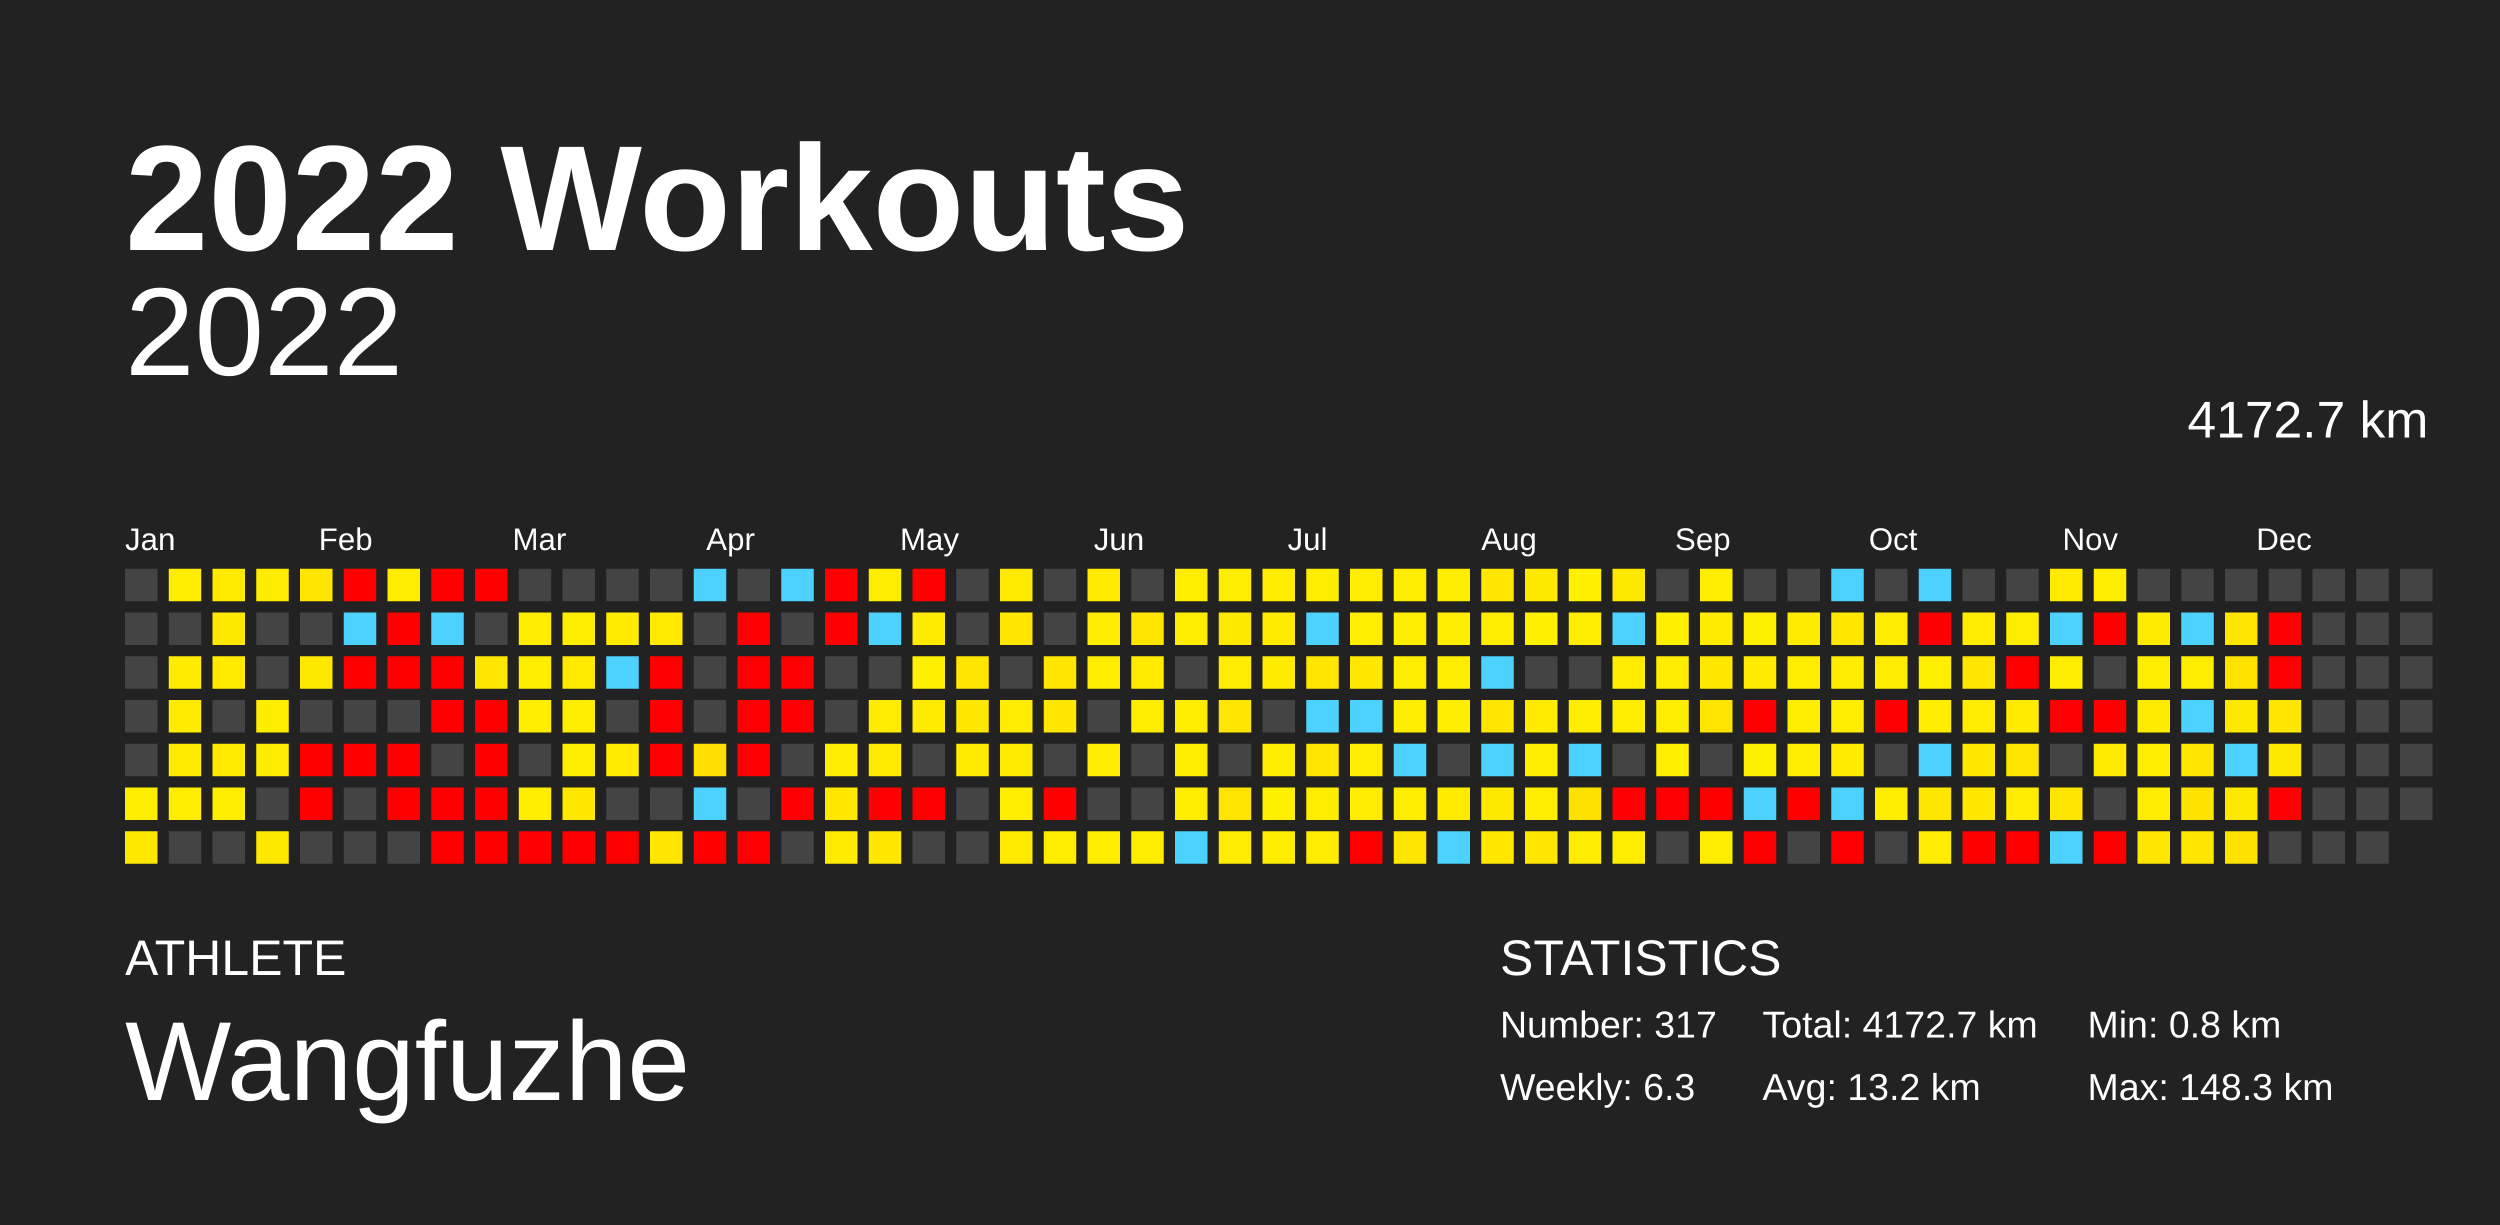
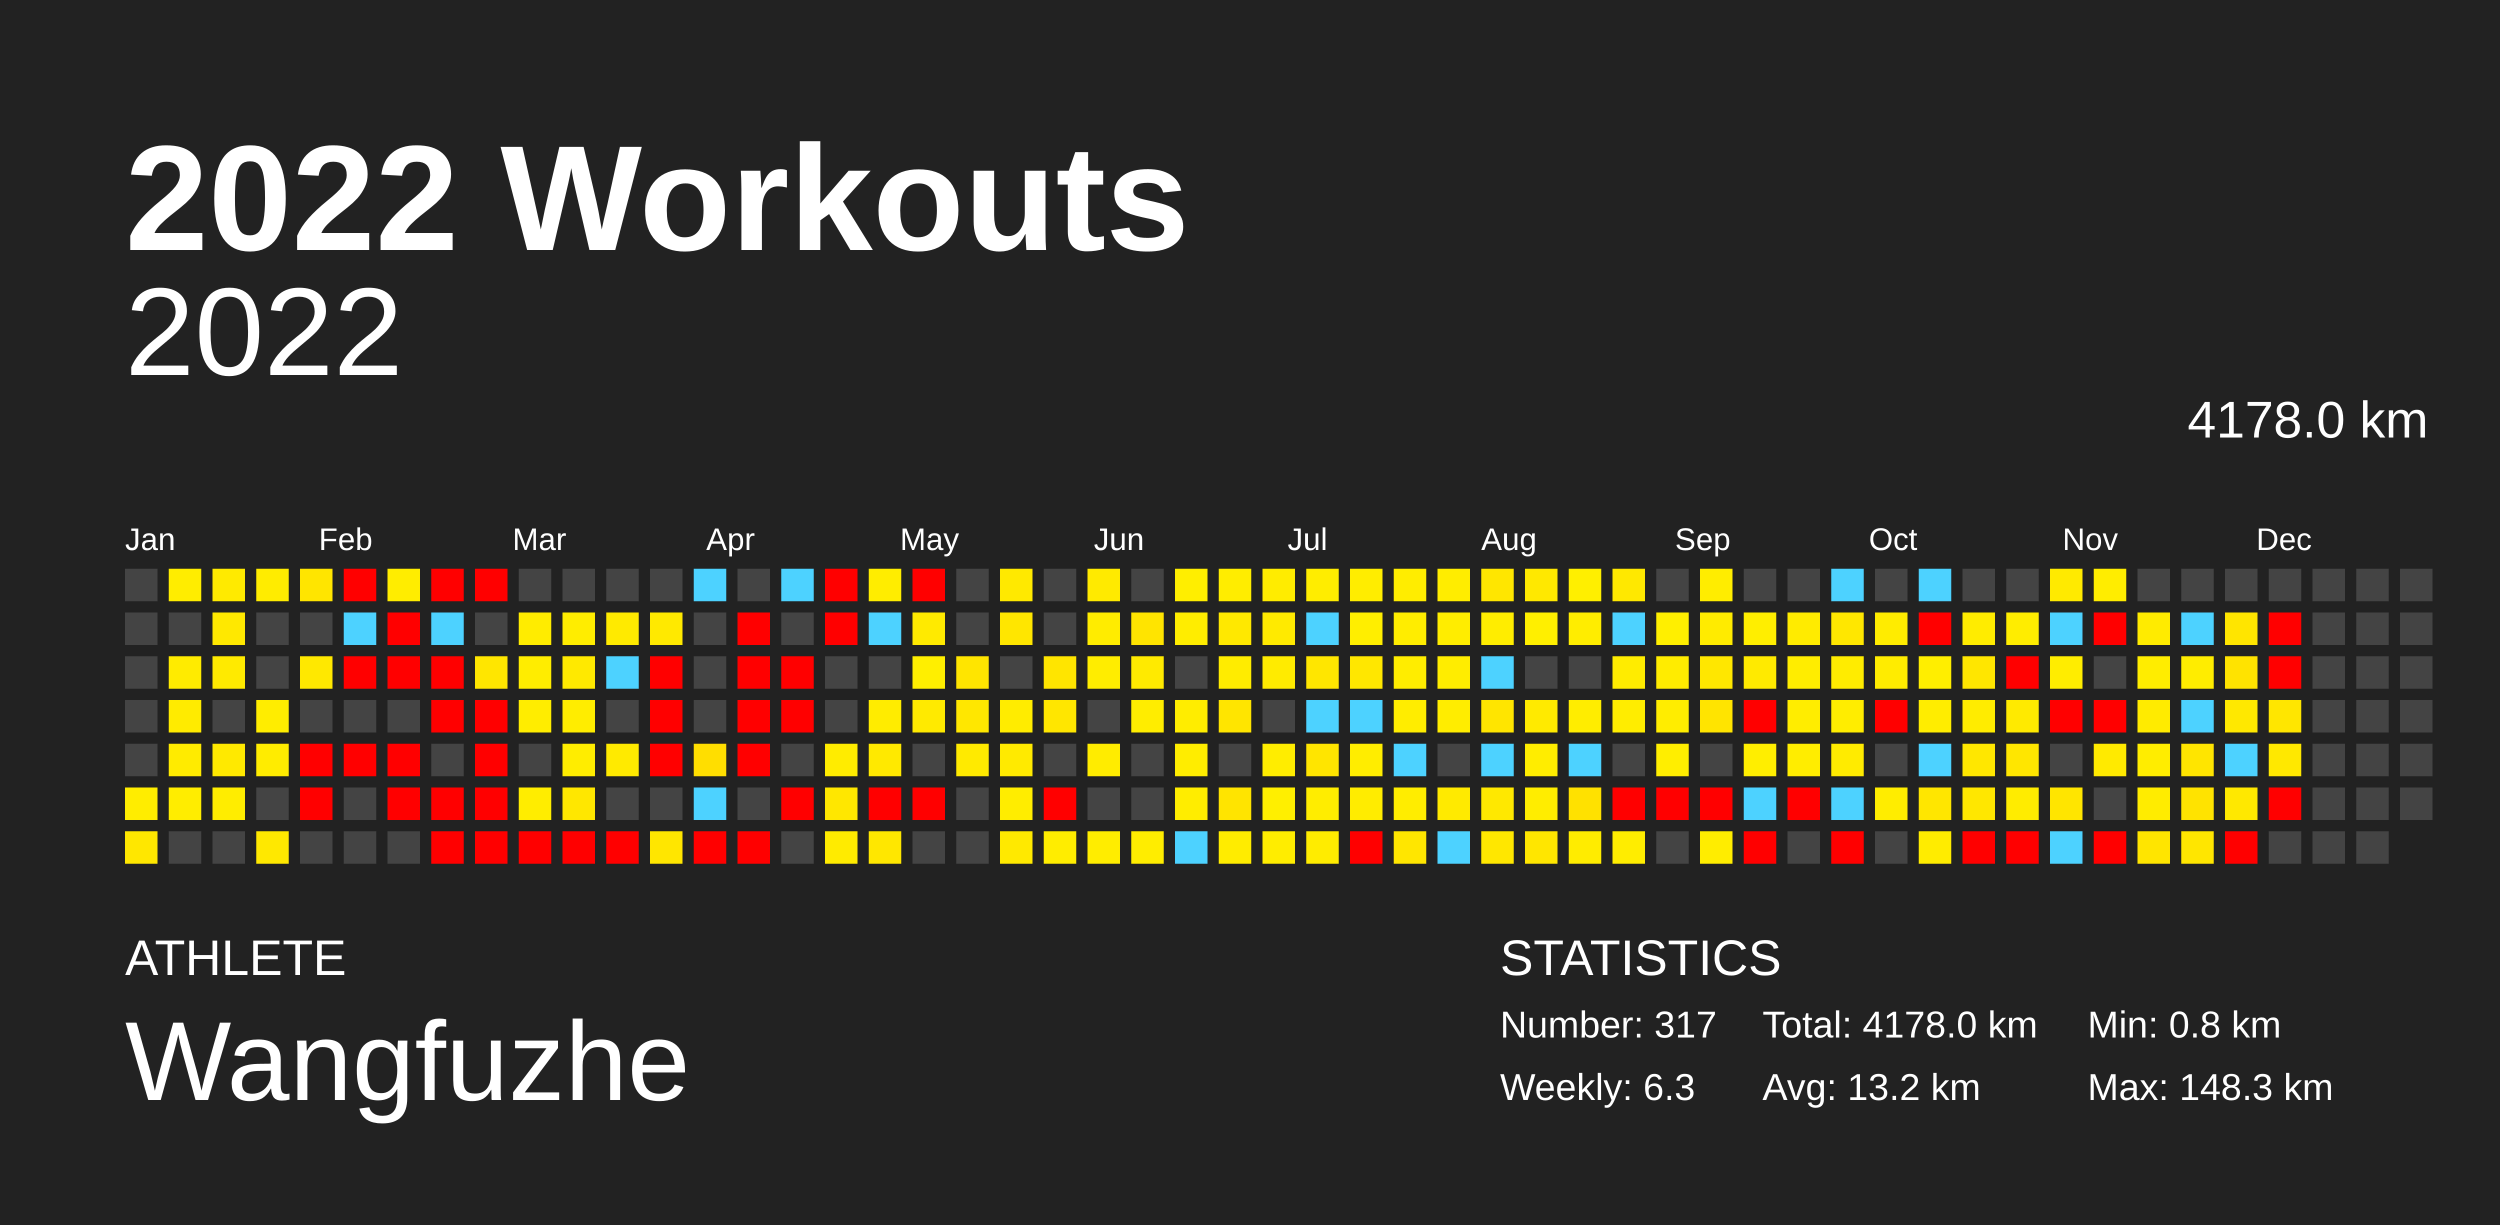
<svg xmlns="http://www.w3.org/2000/svg" baseProfile="full" height="98mm" version="1.1" viewBox="0,0,200,98" width="200mm">
  <defs />
  <rect fill="#222222" height="98" width="200" x="0" y="0" />
  <text fill="#FFFFFF" style="font-size:12px; font-family:Arial; font-weight:bold;" x="10" y="20">2022 Workouts</text>
  <text fill="#FFFFFF" style="font-size:4px; font-family:Arial" x="10" y="78">ATHLETE</text>
  <text fill="#FFFFFF" style="font-size:9px; font-family:Arial" x="10" y="88">Wangfuzhe</text>
  <text fill="#FFFFFF" style="font-size:4px; font-family:Arial" x="120" y="78">STATISTICS</text>
  <text fill="#FFFFFF" style="font-size:3px; font-family:Arial" x="120" y="83">Number: 317</text>
  <text fill="#FFFFFF" style="font-size:3px; font-family:Arial" x="120" y="88">Weekly: 6.3</text>
-   <text fill="#FFFFFF" style="font-size:3px; font-family:Arial" x="141" y="83">Total: 4172.7 km</text>
+   <text fill="#FFFFFF" style="font-size:3px; font-family:Arial" x="141" y="83">Total: 4178.0 km</text>
  <text fill="#FFFFFF" style="font-size:3px; font-family:Arial" x="141" y="88">Avg: 13.2 km</text>
  <text fill="#FFFFFF" style="font-size:3px; font-family:Arial" x="167" y="83">Min: 0.8 km</text>
  <text fill="#FFFFFF" style="font-size:3px; font-family:Arial" x="167" y="88">Max: 148.3 km</text>
  <text alignment-baseline="hanging" fill="#FFFFFF" style="font-size:10.0px; font-family:Arial;" x="10" y="30">2022</text>
-   <text alignment-baseline="hanging" fill="#FFFFFF" style="font-size:4.125px; font-family:Arial;" x="175" y="35">4172.7 km</text>
+   <text alignment-baseline="hanging" fill="#FFFFFF" style="font-size:4.125px; font-family:Arial;" x="175" y="35">4178.0 km</text>
  <text fill="#FFFFFF" style="font-size:2.5px; font-family:Arial" x="10.0" y="44">Jan</text>
  <text fill="#FFFFFF" style="font-size:2.5px; font-family:Arial" x="25.5" y="44">Feb</text>
  <text fill="#FFFFFF" style="font-size:2.5px; font-family:Arial" x="41.0" y="44">Mar</text>
  <text fill="#FFFFFF" style="font-size:2.5px; font-family:Arial" x="56.5" y="44">Apr</text>
  <text fill="#FFFFFF" style="font-size:2.5px; font-family:Arial" x="72.0" y="44">May</text>
  <text fill="#FFFFFF" style="font-size:2.5px; font-family:Arial" x="87.5" y="44">Jun</text>
  <text fill="#FFFFFF" style="font-size:2.5px; font-family:Arial" x="103.0" y="44">Jul</text>
  <text fill="#FFFFFF" style="font-size:2.5px; font-family:Arial" x="118.5" y="44">Aug</text>
  <text fill="#FFFFFF" style="font-size:2.5px; font-family:Arial" x="134.0" y="44">Sep</text>
  <text fill="#FFFFFF" style="font-size:2.5px; font-family:Arial" x="149.5" y="44">Oct</text>
  <text fill="#FFFFFF" style="font-size:2.5px; font-family:Arial" x="165.0" y="44">Nov</text>
  <text fill="#FFFFFF" style="font-size:2.5px; font-family:Arial" x="180.5" y="44">Dec</text>
  <rect fill="#444444" height="2.6" width="2.6" x="10.0" y="45.5" />
  <rect fill="#444444" height="2.6" width="2.6" x="10.0" y="49.0" />
  <rect fill="#444444" height="2.6" width="2.6" x="10.0" y="52.5" />
  <rect fill="#444444" height="2.6" width="2.6" x="10.0" y="56.0" />
  <rect fill="#444444" height="2.6" width="2.6" x="10.0" y="59.5" />
  <rect fill="#ffed00" height="2.6" width="2.6" x="10.0" y="63.0" />
  <rect fill="#ffe700" height="2.6" width="2.6" x="10.0" y="66.5" />
  <rect fill="#ffed00" height="2.6" width="2.6" x="13.5" y="45.5" />
  <rect fill="#444444" height="2.6" width="2.6" x="13.5" y="49.0" />
  <rect fill="#ffeb00" height="2.6" width="2.6" x="13.5" y="52.5" />
  <rect fill="#ffeb00" height="2.6" width="2.6" x="13.5" y="56.0" />
  <rect fill="#ffeb00" height="2.6" width="2.6" x="13.5" y="59.5" />
  <rect fill="#ffed00" height="2.6" width="2.6" x="13.5" y="63.0" />
  <rect fill="#444444" height="2.6" width="2.6" x="13.5" y="66.5" />
  <rect fill="#ffea00" height="2.6" width="2.6" x="17.0" y="45.5" />
  <rect fill="#ffe800" height="2.6" width="2.6" x="17.0" y="49.0" />
  <rect fill="#ffea00" height="2.6" width="2.6" x="17.0" y="52.5" />
  <rect fill="#444444" height="2.6" width="2.6" x="17.0" y="56.0" />
  <rect fill="#ffe900" height="2.6" width="2.6" x="17.0" y="59.5" />
  <rect fill="#ffed00" height="2.6" width="2.6" x="17.0" y="63.0" />
  <rect fill="#444444" height="2.6" width="2.6" x="17.0" y="66.5" />
  <rect fill="#ffec00" height="2.6" width="2.6" x="20.5" y="45.5" />
  <rect fill="#444444" height="2.6" width="2.6" x="20.5" y="49.0" />
  <rect fill="#444444" height="2.6" width="2.6" x="20.5" y="52.5" />
  <rect fill="#ffed00" height="2.6" width="2.6" x="20.5" y="56.0" />
  <rect fill="#ffec00" height="2.6" width="2.6" x="20.5" y="59.5" />
  <rect fill="#444444" height="2.6" width="2.6" x="20.5" y="63.0" />
  <rect fill="#ffe800" height="2.6" width="2.6" x="20.5" y="66.5" />
  <rect fill="#ffe500" height="2.6" width="2.6" x="24.0" y="45.5" />
  <rect fill="#444444" height="2.6" width="2.6" x="24.0" y="49.0" />
  <rect fill="#ffe800" height="2.6" width="2.6" x="24.0" y="52.5" />
  <rect fill="#444444" height="2.6" width="2.6" x="24.0" y="56.0" />
  <rect fill="red" height="2.6" width="2.6" x="24.0" y="59.5" />
  <rect fill="red" height="2.6" width="2.6" x="24.0" y="63.0" />
  <rect fill="#444444" height="2.6" width="2.6" x="24.0" y="66.5" />
  <rect fill="red" height="2.6" width="2.6" x="27.5" y="45.5" />
  <rect fill="#4dd2ff" height="2.6" width="2.6" x="27.5" y="49.0" />
  <rect fill="red" height="2.6" width="2.6" x="27.5" y="52.5" />
  <rect fill="#444444" height="2.6" width="2.6" x="27.5" y="56.0" />
  <rect fill="red" height="2.6" width="2.6" x="27.5" y="59.5" />
  <rect fill="#444444" height="2.6" width="2.6" x="27.5" y="63.0" />
  <rect fill="#444444" height="2.6" width="2.6" x="27.5" y="66.5" />
  <rect fill="#ffed00" height="2.6" width="2.6" x="31.0" y="45.5" />
  <rect fill="red" height="2.6" width="2.6" x="31.0" y="49.0" />
  <rect fill="red" height="2.6" width="2.6" x="31.0" y="52.5" />
  <rect fill="#444444" height="2.6" width="2.6" x="31.0" y="56.0" />
  <rect fill="red" height="2.6" width="2.6" x="31.0" y="59.5" />
  <rect fill="red" height="2.6" width="2.6" x="31.0" y="63.0" />
  <rect fill="#444444" height="2.6" width="2.6" x="31.0" y="66.5" />
  <rect fill="red" height="2.6" width="2.6" x="34.5" y="45.5" />
  <rect fill="#4dd2ff" height="2.6" width="2.6" x="34.5" y="49.0" />
  <rect fill="red" height="2.6" width="2.6" x="34.5" y="52.5" />
  <rect fill="red" height="2.6" width="2.6" x="34.5" y="56.0" />
  <rect fill="#444444" height="2.6" width="2.6" x="34.5" y="59.5" />
  <rect fill="red" height="2.6" width="2.6" x="34.5" y="63.0" />
  <rect fill="red" height="2.6" width="2.6" x="34.5" y="66.5" />
  <rect fill="red" height="2.6" width="2.6" x="38.0" y="45.5" />
  <rect fill="#444444" height="2.6" width="2.6" x="38.0" y="49.0" />
  <rect fill="#ffe600" height="2.6" width="2.6" x="38.0" y="52.5" />
  <rect fill="red" height="2.6" width="2.6" x="38.0" y="56.0" />
  <rect fill="red" height="2.6" width="2.6" x="38.0" y="59.5" />
  <rect fill="red" height="2.6" width="2.6" x="38.0" y="63.0" />
  <rect fill="red" height="2.6" width="2.6" x="38.0" y="66.5" />
  <rect fill="#444444" height="2.6" width="2.6" x="41.5" y="45.5" />
  <rect fill="#ffec00" height="2.6" width="2.6" x="41.5" y="49.0" />
  <rect fill="#ffed00" height="2.6" width="2.6" x="41.5" y="52.5" />
  <rect fill="#ffed00" height="2.6" width="2.6" x="41.5" y="56.0" />
  <rect fill="#444444" height="2.6" width="2.6" x="41.5" y="59.5" />
  <rect fill="#ffed00" height="2.6" width="2.6" x="41.5" y="63.0" />
  <rect fill="red" height="2.6" width="2.6" x="41.5" y="66.5" />
  <rect fill="#444444" height="2.6" width="2.6" x="45.0" y="45.5" />
  <rect fill="#ffed00" height="2.6" width="2.6" x="45.0" y="49.0" />
  <rect fill="#ffe900" height="2.6" width="2.6" x="45.0" y="52.5" />
  <rect fill="#ffed00" height="2.6" width="2.6" x="45.0" y="56.0" />
  <rect fill="#ffed00" height="2.6" width="2.6" x="45.0" y="59.5" />
  <rect fill="#ffe700" height="2.6" width="2.6" x="45.0" y="63.0" />
  <rect fill="red" height="2.6" width="2.6" x="45.0" y="66.5" />
  <rect fill="#444444" height="2.6" width="2.6" x="48.5" y="45.5" />
  <rect fill="#ffea00" height="2.6" width="2.6" x="48.5" y="49.0" />
  <rect fill="#4dd2ff" height="2.6" width="2.6" x="48.5" y="52.5" />
  <rect fill="#444444" height="2.6" width="2.6" x="48.5" y="56.0" />
  <rect fill="#ffea00" height="2.6" width="2.6" x="48.5" y="59.5" />
  <rect fill="#444444" height="2.6" width="2.6" x="48.5" y="63.0" />
  <rect fill="red" height="2.6" width="2.6" x="48.5" y="66.5" />
  <rect fill="#444444" height="2.6" width="2.6" x="52.0" y="45.5" />
  <rect fill="#ffe900" height="2.6" width="2.6" x="52.0" y="49.0" />
  <rect fill="red" height="2.6" width="2.6" x="52.0" y="52.5" />
  <rect fill="red" height="2.6" width="2.6" x="52.0" y="56.0" />
  <rect fill="red" height="2.6" width="2.6" x="52.0" y="59.5" />
  <rect fill="#444444" height="2.6" width="2.6" x="52.0" y="63.0" />
  <rect fill="#ffe600" height="2.6" width="2.6" x="52.0" y="66.5" />
  <rect fill="#4dd2ff" height="2.6" width="2.6" x="55.5" y="45.5" />
  <rect fill="#444444" height="2.6" width="2.6" x="55.5" y="49.0" />
  <rect fill="#444444" height="2.6" width="2.6" x="55.5" y="52.5" />
  <rect fill="#444444" height="2.6" width="2.6" x="55.5" y="56.0" />
  <rect fill="#ffde00" height="2.6" width="2.6" x="55.5" y="59.5" />
  <rect fill="#4dd2ff" height="2.6" width="2.6" x="55.5" y="63.0" />
  <rect fill="red" height="2.6" width="2.6" x="55.5" y="66.5" />
  <rect fill="#444444" height="2.6" width="2.6" x="59.0" y="45.5" />
  <rect fill="red" height="2.6" width="2.6" x="59.0" y="49.0" />
  <rect fill="red" height="2.6" width="2.6" x="59.0" y="52.5" />
  <rect fill="red" height="2.6" width="2.6" x="59.0" y="56.0" />
  <rect fill="red" height="2.6" width="2.6" x="59.0" y="59.5" />
  <rect fill="#444444" height="2.6" width="2.6" x="59.0" y="63.0" />
  <rect fill="red" height="2.6" width="2.6" x="59.0" y="66.5" />
  <rect fill="#4dd2ff" height="2.6" width="2.6" x="62.5" y="45.5" />
  <rect fill="#444444" height="2.6" width="2.6" x="62.5" y="49.0" />
  <rect fill="red" height="2.6" width="2.6" x="62.5" y="52.5" />
  <rect fill="red" height="2.6" width="2.6" x="62.5" y="56.0" />
  <rect fill="#444444" height="2.6" width="2.6" x="62.5" y="59.5" />
  <rect fill="red" height="2.6" width="2.6" x="62.5" y="63.0" />
  <rect fill="#444444" height="2.6" width="2.6" x="62.5" y="66.5" />
  <rect fill="red" height="2.6" width="2.6" x="66.0" y="45.5" />
  <rect fill="red" height="2.6" width="2.6" x="66.0" y="49.0" />
  <rect fill="#444444" height="2.6" width="2.6" x="66.0" y="52.5" />
  <rect fill="#444444" height="2.6" width="2.6" x="66.0" y="56.0" />
  <rect fill="#ffec00" height="2.6" width="2.6" x="66.0" y="59.5" />
  <rect fill="#ffe700" height="2.6" width="2.6" x="66.0" y="63.0" />
  <rect fill="#ffeb00" height="2.6" width="2.6" x="66.0" y="66.5" />
  <rect fill="#ffed00" height="2.6" width="2.6" x="69.5" y="45.5" />
  <rect fill="#4dd2ff" height="2.6" width="2.6" x="69.5" y="49.0" />
  <rect fill="#444444" height="2.6" width="2.6" x="69.5" y="52.5" />
  <rect fill="#ffec00" height="2.6" width="2.6" x="69.5" y="56.0" />
  <rect fill="#ffe900" height="2.6" width="2.6" x="69.5" y="59.5" />
  <rect fill="red" height="2.6" width="2.6" x="69.5" y="63.0" />
  <rect fill="#ffe700" height="2.6" width="2.6" x="69.5" y="66.5" />
  <rect fill="red" height="2.6" width="2.6" x="73.0" y="45.5" />
  <rect fill="#ffea00" height="2.6" width="2.6" x="73.0" y="49.0" />
  <rect fill="#ffef00" height="2.6" width="2.6" x="73.0" y="52.5" />
  <rect fill="#ffea00" height="2.6" width="2.6" x="73.0" y="56.0" />
  <rect fill="#444444" height="2.6" width="2.6" x="73.0" y="59.5" />
  <rect fill="red" height="2.6" width="2.6" x="73.0" y="63.0" />
  <rect fill="#444444" height="2.6" width="2.6" x="73.0" y="66.5" />
  <rect fill="#444444" height="2.6" width="2.6" x="76.5" y="45.5" />
  <rect fill="#444444" height="2.6" width="2.6" x="76.5" y="49.0" />
  <rect fill="#ffe500" height="2.6" width="2.6" x="76.5" y="52.5" />
  <rect fill="#ffe700" height="2.6" width="2.6" x="76.5" y="56.0" />
  <rect fill="#ffea00" height="2.6" width="2.6" x="76.5" y="59.5" />
  <rect fill="#444444" height="2.6" width="2.6" x="76.5" y="63.0" />
  <rect fill="#444444" height="2.6" width="2.6" x="76.5" y="66.5" />
  <rect fill="#ffe900" height="2.6" width="2.6" x="80.0" y="45.5" />
  <rect fill="#ffe600" height="2.6" width="2.6" x="80.0" y="49.0" />
  <rect fill="#444444" height="2.6" width="2.6" x="80.0" y="52.5" />
  <rect fill="#ffec00" height="2.6" width="2.6" x="80.0" y="56.0" />
  <rect fill="#ffea00" height="2.6" width="2.6" x="80.0" y="59.5" />
  <rect fill="#ffed00" height="2.6" width="2.6" x="80.0" y="63.0" />
  <rect fill="#ffe900" height="2.6" width="2.6" x="80.0" y="66.5" />
  <rect fill="#444444" height="2.6" width="2.6" x="83.5" y="45.5" />
  <rect fill="#444444" height="2.6" width="2.6" x="83.5" y="49.0" />
  <rect fill="#ffe500" height="2.6" width="2.6" x="83.5" y="52.5" />
  <rect fill="#ffe600" height="2.6" width="2.6" x="83.5" y="56.0" />
  <rect fill="#444444" height="2.6" width="2.6" x="83.5" y="59.5" />
  <rect fill="red" height="2.6" width="2.6" x="83.5" y="63.0" />
  <rect fill="#ffed00" height="2.6" width="2.6" x="83.5" y="66.5" />
  <rect fill="#ffea00" height="2.6" width="2.6" x="87.0" y="45.5" />
  <rect fill="#ffec00" height="2.6" width="2.6" x="87.0" y="49.0" />
  <rect fill="#ffed00" height="2.6" width="2.6" x="87.0" y="52.5" />
  <rect fill="#444444" height="2.6" width="2.6" x="87.0" y="56.0" />
  <rect fill="#ffec00" height="2.6" width="2.6" x="87.0" y="59.5" />
  <rect fill="#444444" height="2.6" width="2.6" x="87.0" y="63.0" />
  <rect fill="#ffed00" height="2.6" width="2.6" x="87.0" y="66.5" />
  <rect fill="#444444" height="2.6" width="2.6" x="90.5" y="45.5" />
  <rect fill="#ffe400" height="2.6" width="2.6" x="90.5" y="49.0" />
  <rect fill="#ffea00" height="2.6" width="2.6" x="90.5" y="52.5" />
  <rect fill="#ffed00" height="2.6" width="2.6" x="90.5" y="56.0" />
  <rect fill="#444444" height="2.6" width="2.6" x="90.5" y="59.5" />
  <rect fill="#444444" height="2.6" width="2.6" x="90.5" y="63.0" />
  <rect fill="#ffed00" height="2.6" width="2.6" x="90.5" y="66.5" />
  <rect fill="#ffee00" height="2.6" width="2.6" x="94.0" y="45.5" />
  <rect fill="#ffed00" height="2.6" width="2.6" x="94.0" y="49.0" />
  <rect fill="#444444" height="2.6" width="2.6" x="94.0" y="52.5" />
  <rect fill="#ffed00" height="2.6" width="2.6" x="94.0" y="56.0" />
  <rect fill="#ffed00" height="2.6" width="2.6" x="94.0" y="59.5" />
  <rect fill="#ffed00" height="2.6" width="2.6" x="94.0" y="63.0" />
  <rect fill="#4dd2ff" height="2.6" width="2.6" x="94.0" y="66.5" />
  <rect fill="#ffed00" height="2.6" width="2.6" x="97.5" y="45.5" />
  <rect fill="#ffe800" height="2.6" width="2.6" x="97.5" y="49.0" />
  <rect fill="#ffec00" height="2.6" width="2.6" x="97.5" y="52.5" />
  <rect fill="#ffe500" height="2.6" width="2.6" x="97.5" y="56.0" />
  <rect fill="#444444" height="2.6" width="2.6" x="97.5" y="59.5" />
  <rect fill="#ffe400" height="2.6" width="2.6" x="97.5" y="63.0" />
  <rect fill="#ffec00" height="2.6" width="2.6" x="97.5" y="66.5" />
  <rect fill="#ffec00" height="2.6" width="2.6" x="101.0" y="45.5" />
  <rect fill="#ffea00" height="2.6" width="2.6" x="101.0" y="49.0" />
  <rect fill="#ffeb00" height="2.6" width="2.6" x="101.0" y="52.5" />
  <rect fill="#444444" height="2.6" width="2.6" x="101.0" y="56.0" />
  <rect fill="#ffed00" height="2.6" width="2.6" x="101.0" y="59.5" />
  <rect fill="#ffef00" height="2.6" width="2.6" x="101.0" y="63.0" />
  <rect fill="#ffed00" height="2.6" width="2.6" x="101.0" y="66.5" />
  <rect fill="#ffed00" height="2.6" width="2.6" x="104.5" y="45.5" />
  <rect fill="#4dd2ff" height="2.6" width="2.6" x="104.5" y="49.0" />
  <rect fill="#ffe600" height="2.6" width="2.6" x="104.5" y="52.5" />
  <rect fill="#4dd2ff" height="2.6" width="2.6" x="104.5" y="56.0" />
  <rect fill="#ffe500" height="2.6" width="2.6" x="104.5" y="59.5" />
  <rect fill="#ffed00" height="2.6" width="2.6" x="104.5" y="63.0" />
  <rect fill="#ffec00" height="2.6" width="2.6" x="104.5" y="66.5" />
  <rect fill="#ffed00" height="2.6" width="2.6" x="108.0" y="45.5" />
  <rect fill="#ffee00" height="2.6" width="2.6" x="108.0" y="49.0" />
  <rect fill="#ffe700" height="2.6" width="2.6" x="108.0" y="52.5" />
  <rect fill="#4dd2ff" height="2.6" width="2.6" x="108.0" y="56.0" />
  <rect fill="#ffed00" height="2.6" width="2.6" x="108.0" y="59.5" />
  <rect fill="#ffec00" height="2.6" width="2.6" x="108.0" y="63.0" />
  <rect fill="red" height="2.6" width="2.6" x="108.0" y="66.5" />
  <rect fill="#ffed00" height="2.6" width="2.6" x="111.5" y="45.5" />
  <rect fill="#ffed00" height="2.6" width="2.6" x="111.5" y="49.0" />
  <rect fill="#ffed00" height="2.6" width="2.6" x="111.5" y="52.5" />
  <rect fill="#ffed00" height="2.6" width="2.6" x="111.5" y="56.0" />
  <rect fill="#4dd2ff" height="2.6" width="2.6" x="111.5" y="59.5" />
  <rect fill="#ffed00" height="2.6" width="2.6" x="111.5" y="63.0" />
  <rect fill="#ffe600" height="2.6" width="2.6" x="111.5" y="66.5" />
  <rect fill="#ffed00" height="2.6" width="2.6" x="115.0" y="45.5" />
  <rect fill="#ffed00" height="2.6" width="2.6" x="115.0" y="49.0" />
  <rect fill="#ffed00" height="2.6" width="2.6" x="115.0" y="52.5" />
  <rect fill="#ffed00" height="2.6" width="2.6" x="115.0" y="56.0" />
  <rect fill="#444444" height="2.6" width="2.6" x="115.0" y="59.5" />
  <rect fill="#ffea00" height="2.6" width="2.6" x="115.0" y="63.0" />
  <rect fill="#4dd2ff" height="2.6" width="2.6" x="115.0" y="66.5" />
  <rect fill="#ffe600" height="2.6" width="2.6" x="118.5" y="45.5" />
  <rect fill="#ffed00" height="2.6" width="2.6" x="118.5" y="49.0" />
  <rect fill="#4dd2ff" height="2.6" width="2.6" x="118.5" y="52.5" />
  <rect fill="#ffe500" height="2.6" width="2.6" x="118.5" y="56.0" />
  <rect fill="#4dd2ff" height="2.6" width="2.6" x="118.5" y="59.5" />
  <rect fill="#ffe800" height="2.6" width="2.6" x="118.5" y="63.0" />
  <rect fill="#ffe700" height="2.6" width="2.6" x="118.5" y="66.5" />
  <rect fill="#ffe800" height="2.6" width="2.6" x="122.0" y="45.5" />
  <rect fill="#ffef00" height="2.6" width="2.6" x="122.0" y="49.0" />
  <rect fill="#444444" height="2.6" width="2.6" x="122.0" y="52.5" />
  <rect fill="#ffea00" height="2.6" width="2.6" x="122.0" y="56.0" />
  <rect fill="#ffed00" height="2.6" width="2.6" x="122.0" y="59.5" />
  <rect fill="#ffed00" height="2.6" width="2.6" x="122.0" y="63.0" />
  <rect fill="#ffe600" height="2.6" width="2.6" x="122.0" y="66.5" />
  <rect fill="#ffef00" height="2.6" width="2.6" x="125.5" y="45.5" />
  <rect fill="#ffed00" height="2.6" width="2.6" x="125.5" y="49.0" />
  <rect fill="#444444" height="2.6" width="2.6" x="125.5" y="52.5" />
  <rect fill="#ffed00" height="2.6" width="2.6" x="125.5" y="56.0" />
  <rect fill="#4dd2ff" height="2.6" width="2.6" x="125.5" y="59.5" />
  <rect fill="#ffe100" height="2.6" width="2.6" x="125.5" y="63.0" />
  <rect fill="#ffec00" height="2.6" width="2.6" x="125.5" y="66.5" />
  <rect fill="#ffe800" height="2.6" width="2.6" x="129.0" y="45.5" />
  <rect fill="#4dd2ff" height="2.6" width="2.6" x="129.0" y="49.0" />
  <rect fill="#ffec00" height="2.6" width="2.6" x="129.0" y="52.5" />
  <rect fill="#ffed00" height="2.6" width="2.6" x="129.0" y="56.0" />
  <rect fill="#444444" height="2.6" width="2.6" x="129.0" y="59.5" />
  <rect fill="red" height="2.6" width="2.6" x="129.0" y="63.0" />
  <rect fill="#ffed00" height="2.6" width="2.6" x="129.0" y="66.5" />
  <rect fill="#444444" height="2.6" width="2.6" x="132.5" y="45.5" />
  <rect fill="#ffef00" height="2.6" width="2.6" x="132.5" y="49.0" />
  <rect fill="#ffec00" height="2.6" width="2.6" x="132.5" y="52.5" />
  <rect fill="#ffed00" height="2.6" width="2.6" x="132.5" y="56.0" />
  <rect fill="#ffee00" height="2.6" width="2.6" x="132.5" y="59.5" />
  <rect fill="red" height="2.6" width="2.6" x="132.5" y="63.0" />
  <rect fill="#444444" height="2.6" width="2.6" x="132.5" y="66.5" />
  <rect fill="#ffed00" height="2.6" width="2.6" x="136.0" y="45.5" />
  <rect fill="#ffeb00" height="2.6" width="2.6" x="136.0" y="49.0" />
  <rect fill="#ffe700" height="2.6" width="2.6" x="136.0" y="52.5" />
  <rect fill="#ffe400" height="2.6" width="2.6" x="136.0" y="56.0" />
  <rect fill="#444444" height="2.6" width="2.6" x="136.0" y="59.5" />
  <rect fill="red" height="2.6" width="2.6" x="136.0" y="63.0" />
  <rect fill="#ffed00" height="2.6" width="2.6" x="136.0" y="66.5" />
  <rect fill="#444444" height="2.6" width="2.6" x="139.5" y="45.5" />
  <rect fill="#ffee00" height="2.6" width="2.6" x="139.5" y="49.0" />
  <rect fill="#ffea00" height="2.6" width="2.6" x="139.5" y="52.5" />
  <rect fill="red" height="2.6" width="2.6" x="139.5" y="56.0" />
  <rect fill="#ffee00" height="2.6" width="2.6" x="139.5" y="59.5" />
  <rect fill="#4dd2ff" height="2.6" width="2.6" x="139.5" y="63.0" />
  <rect fill="red" height="2.6" width="2.6" x="139.5" y="66.5" />
  <rect fill="#444444" height="2.6" width="2.6" x="143.0" y="45.5" />
  <rect fill="#ffeb00" height="2.6" width="2.6" x="143.0" y="49.0" />
  <rect fill="#ffed00" height="2.6" width="2.6" x="143.0" y="52.5" />
  <rect fill="#ffed00" height="2.6" width="2.6" x="143.0" y="56.0" />
  <rect fill="#ffed00" height="2.6" width="2.6" x="143.0" y="59.5" />
  <rect fill="red" height="2.6" width="2.6" x="143.0" y="63.0" />
  <rect fill="#444444" height="2.6" width="2.6" x="143.0" y="66.5" />
  <rect fill="#4dd2ff" height="2.6" width="2.6" x="146.5" y="45.5" />
  <rect fill="#ffe700" height="2.6" width="2.6" x="146.5" y="49.0" />
  <rect fill="#ffec00" height="2.6" width="2.6" x="146.5" y="52.5" />
  <rect fill="#ffed00" height="2.6" width="2.6" x="146.5" y="56.0" />
  <rect fill="#ffeb00" height="2.6" width="2.6" x="146.5" y="59.5" />
  <rect fill="#4dd2ff" height="2.6" width="2.6" x="146.5" y="63.0" />
  <rect fill="red" height="2.6" width="2.6" x="146.5" y="66.5" />
  <rect fill="#444444" height="2.6" width="2.6" x="150.0" y="45.5" />
  <rect fill="#ffec00" height="2.6" width="2.6" x="150.0" y="49.0" />
  <rect fill="#ffec00" height="2.6" width="2.6" x="150.0" y="52.5" />
  <rect fill="red" height="2.6" width="2.6" x="150.0" y="56.0" />
  <rect fill="#444444" height="2.6" width="2.6" x="150.0" y="59.5" />
  <rect fill="#ffed00" height="2.6" width="2.6" x="150.0" y="63.0" />
  <rect fill="#444444" height="2.6" width="2.6" x="150.0" y="66.5" />
  <rect fill="#4dd2ff" height="2.6" width="2.6" x="153.5" y="45.5" />
  <rect fill="red" height="2.6" width="2.6" x="153.5" y="49.0" />
  <rect fill="#ffee00" height="2.6" width="2.6" x="153.5" y="52.5" />
  <rect fill="#ffed00" height="2.6" width="2.6" x="153.5" y="56.0" />
  <rect fill="#4dd2ff" height="2.6" width="2.6" x="153.5" y="59.5" />
  <rect fill="#ffe600" height="2.6" width="2.6" x="153.5" y="63.0" />
  <rect fill="#ffec00" height="2.6" width="2.6" x="153.5" y="66.5" />
  <rect fill="#444444" height="2.6" width="2.6" x="157.0" y="45.5" />
  <rect fill="#ffec00" height="2.6" width="2.6" x="157.0" y="49.0" />
  <rect fill="#ffe600" height="2.6" width="2.6" x="157.0" y="52.5" />
  <rect fill="#ffec00" height="2.6" width="2.6" x="157.0" y="56.0" />
  <rect fill="#ffe700" height="2.6" width="2.6" x="157.0" y="59.5" />
  <rect fill="#ffe700" height="2.6" width="2.6" x="157.0" y="63.0" />
  <rect fill="red" height="2.6" width="2.6" x="157.0" y="66.5" />
  <rect fill="#444444" height="2.6" width="2.6" x="160.5" y="45.5" />
  <rect fill="#ffed00" height="2.6" width="2.6" x="160.5" y="49.0" />
  <rect fill="red" height="2.6" width="2.6" x="160.5" y="52.5" />
  <rect fill="#ffea00" height="2.6" width="2.6" x="160.5" y="56.0" />
  <rect fill="#ffe600" height="2.6" width="2.6" x="160.5" y="59.5" />
  <rect fill="#ffec00" height="2.6" width="2.6" x="160.5" y="63.0" />
  <rect fill="red" height="2.6" width="2.6" x="160.5" y="66.5" />
  <rect fill="#ffea00" height="2.6" width="2.6" x="164.0" y="45.5" />
  <rect fill="#4dd2ff" height="2.6" width="2.6" x="164.0" y="49.0" />
  <rect fill="#ffed00" height="2.6" width="2.6" x="164.0" y="52.5" />
  <rect fill="red" height="2.6" width="2.6" x="164.0" y="56.0" />
  <rect fill="#444444" height="2.6" width="2.6" x="164.0" y="59.5" />
  <rect fill="#ffe500" height="2.6" width="2.6" x="164.0" y="63.0" />
  <rect fill="#4dd2ff" height="2.6" width="2.6" x="164.0" y="66.5" />
  <rect fill="#ffed00" height="2.6" width="2.6" x="167.5" y="45.5" />
  <rect fill="red" height="2.6" width="2.6" x="167.5" y="49.0" />
  <rect fill="#444444" height="2.6" width="2.6" x="167.5" y="52.5" />
  <rect fill="red" height="2.6" width="2.6" x="167.5" y="56.0" />
  <rect fill="#ffea00" height="2.6" width="2.6" x="167.5" y="59.5" />
  <rect fill="#444444" height="2.6" width="2.6" x="167.5" y="63.0" />
  <rect fill="red" height="2.6" width="2.6" x="167.5" y="66.5" />
  <rect fill="#444444" height="2.6" width="2.6" x="171.0" y="45.5" />
  <rect fill="#ffeb00" height="2.6" width="2.6" x="171.0" y="49.0" />
  <rect fill="#ffed00" height="2.6" width="2.6" x="171.0" y="52.5" />
  <rect fill="#ffeb00" height="2.6" width="2.6" x="171.0" y="56.0" />
  <rect fill="#ffed00" height="2.6" width="2.6" x="171.0" y="59.5" />
  <rect fill="#ffec00" height="2.6" width="2.6" x="171.0" y="63.0" />
  <rect fill="#ffe500" height="2.6" width="2.6" x="171.0" y="66.5" />
  <rect fill="#444444" height="2.6" width="2.6" x="174.5" y="45.5" />
  <rect fill="#4dd2ff" height="2.6" width="2.6" x="174.5" y="49.0" />
  <rect fill="#ffed00" height="2.6" width="2.6" x="174.5" y="52.5" />
  <rect fill="#4dd2ff" height="2.6" width="2.6" x="174.5" y="56.0" />
  <rect fill="#ffe500" height="2.6" width="2.6" x="174.5" y="59.5" />
  <rect fill="#ffe300" height="2.6" width="2.6" x="174.5" y="63.0" />
  <rect fill="#ffe600" height="2.6" width="2.6" x="174.5" y="66.5" />
  <rect fill="#444444" height="2.6" width="2.6" x="178.0" y="45.5" />
  <rect fill="#ffe500" height="2.6" width="2.6" x="178.0" y="49.0" />
  <rect fill="#ffe300" height="2.6" width="2.6" x="178.0" y="52.5" />
  <rect fill="#ffe800" height="2.6" width="2.6" x="178.0" y="56.0" />
  <rect fill="#4dd2ff" height="2.6" width="2.6" x="178.0" y="59.5" />
  <rect fill="#ffe800" height="2.6" width="2.6" x="178.0" y="63.0" />
-   <rect fill="#ffe100" height="2.6" width="2.6" x="178.0" y="66.5" />
+   <rect fill="red" height="2.6" width="2.6" x="178.0" y="66.5" />
  <rect fill="#444444" height="2.6" width="2.6" x="181.5" y="45.5" />
  <rect fill="red" height="2.6" width="2.6" x="181.5" y="49.0" />
  <rect fill="red" height="2.6" width="2.6" x="181.5" y="52.5" />
  <rect fill="#ffe600" height="2.6" width="2.6" x="181.5" y="56.0" />
  <rect fill="#ffe800" height="2.6" width="2.6" x="181.5" y="59.5" />
  <rect fill="red" height="2.6" width="2.6" x="181.5" y="63.0" />
  <rect fill="#444444" height="2.6" width="2.6" x="181.5" y="66.5" />
  <rect fill="#444444" height="2.6" width="2.6" x="185.0" y="45.5" />
  <rect fill="#444444" height="2.6" width="2.6" x="185.0" y="49.0" />
  <rect fill="#444444" height="2.6" width="2.6" x="185.0" y="52.5" />
  <rect fill="#444444" height="2.6" width="2.6" x="185.0" y="56.0" />
  <rect fill="#444444" height="2.6" width="2.6" x="185.0" y="59.5" />
  <rect fill="#444444" height="2.6" width="2.6" x="185.0" y="63.0" />
  <rect fill="#444444" height="2.6" width="2.6" x="185.0" y="66.5" />
  <rect fill="#444444" height="2.6" width="2.6" x="188.5" y="45.5" />
  <rect fill="#444444" height="2.6" width="2.6" x="188.5" y="49.0" />
  <rect fill="#444444" height="2.6" width="2.6" x="188.5" y="52.5" />
  <rect fill="#444444" height="2.6" width="2.6" x="188.5" y="56.0" />
  <rect fill="#444444" height="2.6" width="2.6" x="188.5" y="59.5" />
  <rect fill="#444444" height="2.6" width="2.6" x="188.5" y="63.0" />
  <rect fill="#444444" height="2.6" width="2.6" x="188.5" y="66.5" />
  <rect fill="#444444" height="2.6" width="2.6" x="192.0" y="45.5" />
  <rect fill="#444444" height="2.6" width="2.6" x="192.0" y="49.0" />
  <rect fill="#444444" height="2.6" width="2.6" x="192.0" y="52.5" />
  <rect fill="#444444" height="2.6" width="2.6" x="192.0" y="56.0" />
  <rect fill="#444444" height="2.6" width="2.6" x="192.0" y="59.5" />
  <rect fill="#444444" height="2.6" width="2.6" x="192.0" y="63.0" />
</svg>
